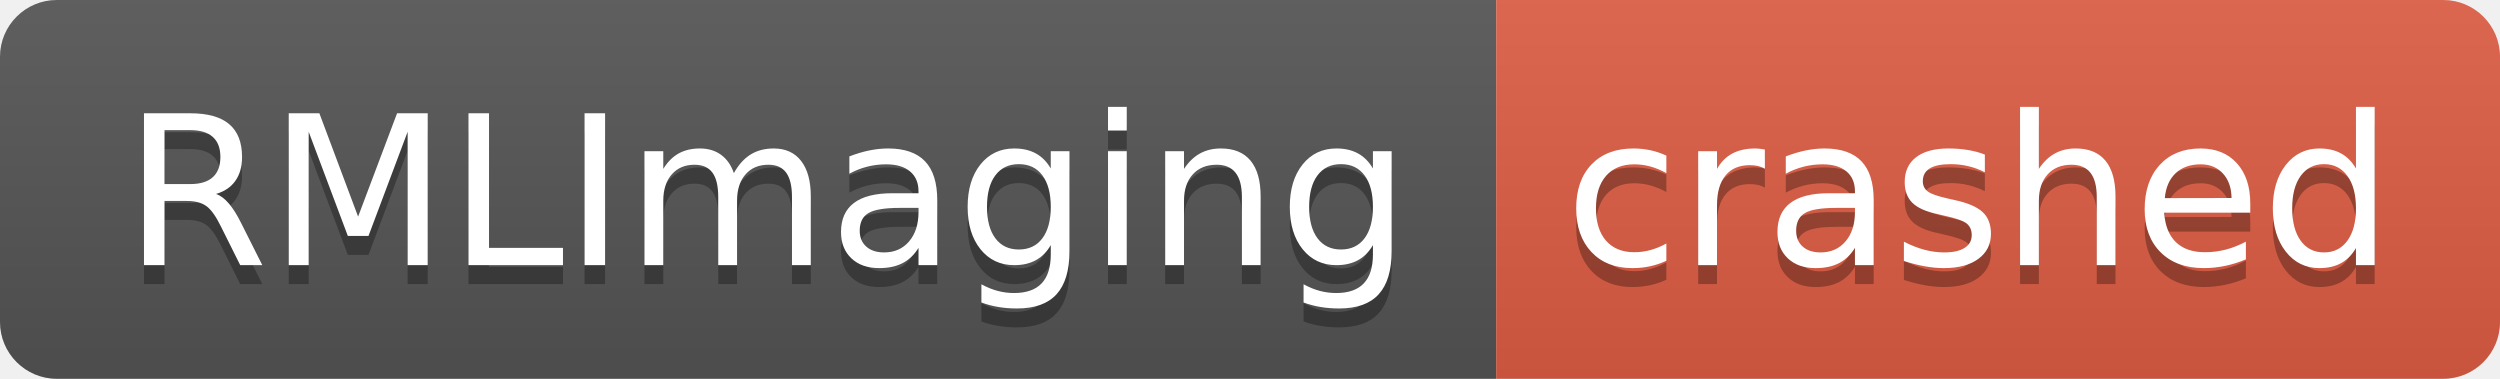
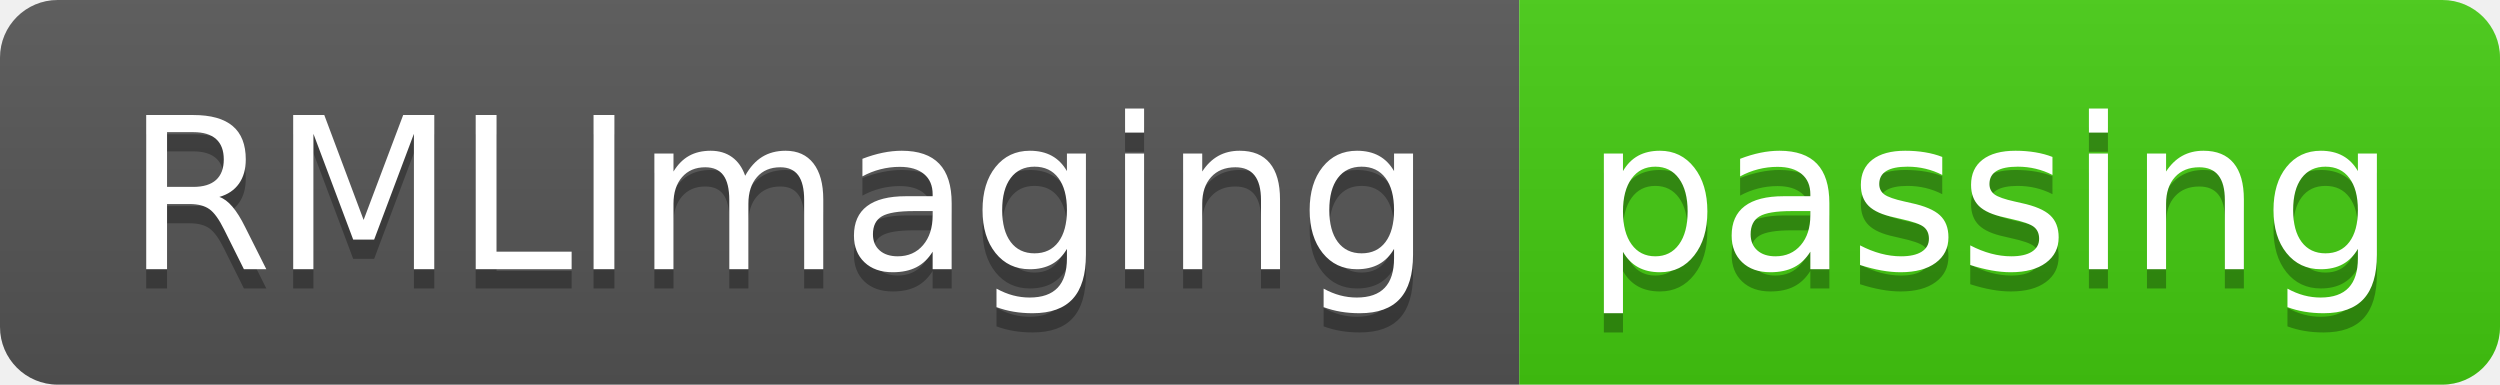
- <svg xmlns="http://www.w3.org/2000/svg" width="132" height="20" role="img" aria-label="RMLImaging: crashed">
+ <svg xmlns="http://www.w3.org/2000/svg" width="130" height="20" role="img" aria-label="RMLImaging: passing">
  <linearGradient id="s" x2="0" y2="100%">
    <stop offset="0" stop-color="#bbb" stop-opacity=".1" />
    <stop offset="1" stop-opacity=".1" />
  </linearGradient>
  <clipPath id="r">
-     <rect width="132" height="20" rx="3" fill="#fff" />
+     <rect width="130" height="20" rx="3" fill="#fff" />
  </clipPath>
  <g clip-path="url(#r)">
    <rect width="79" height="20" fill="#555" />
-     <rect x="79" width="53" height="20" fill="#e05d44" />
-     <rect width="132" height="20" fill="url(#s)" />
+     <rect x="79" width="51" height="20" fill="#4c1" />
+     <rect width="130" height="20" fill="url(#s)" />
  </g>
  <g fill="#fff" text-anchor="middle" font-family="Verdana,Geneva,DejaVu Sans,sans-serif" text-rendering="geometricPrecision" font-size="110">
    <text aria-hidden="true" x="405" y="150" fill="#010101" fill-opacity=".3" transform="scale(.1)" textLength="690">RMLImaging</text>
    <text x="405" y="140" transform="scale(.1)" fill="#fff" textLength="690">RMLImaging</text>
-     <text aria-hidden="true" x="1045" y="150" fill="#010101" fill-opacity=".3" transform="scale(.1)" textLength="430">crashed</text>
-     <text x="1045" y="140" transform="scale(.1)" fill="#fff" textLength="430">crashed</text>
+     <text aria-hidden="true" x="1035" y="150" fill="#010101" fill-opacity=".3" transform="scale(.1)" textLength="410">passing</text>
+     <text x="1035" y="140" transform="scale(.1)" fill="#fff" textLength="410">passing</text>
  </g>
</svg>
